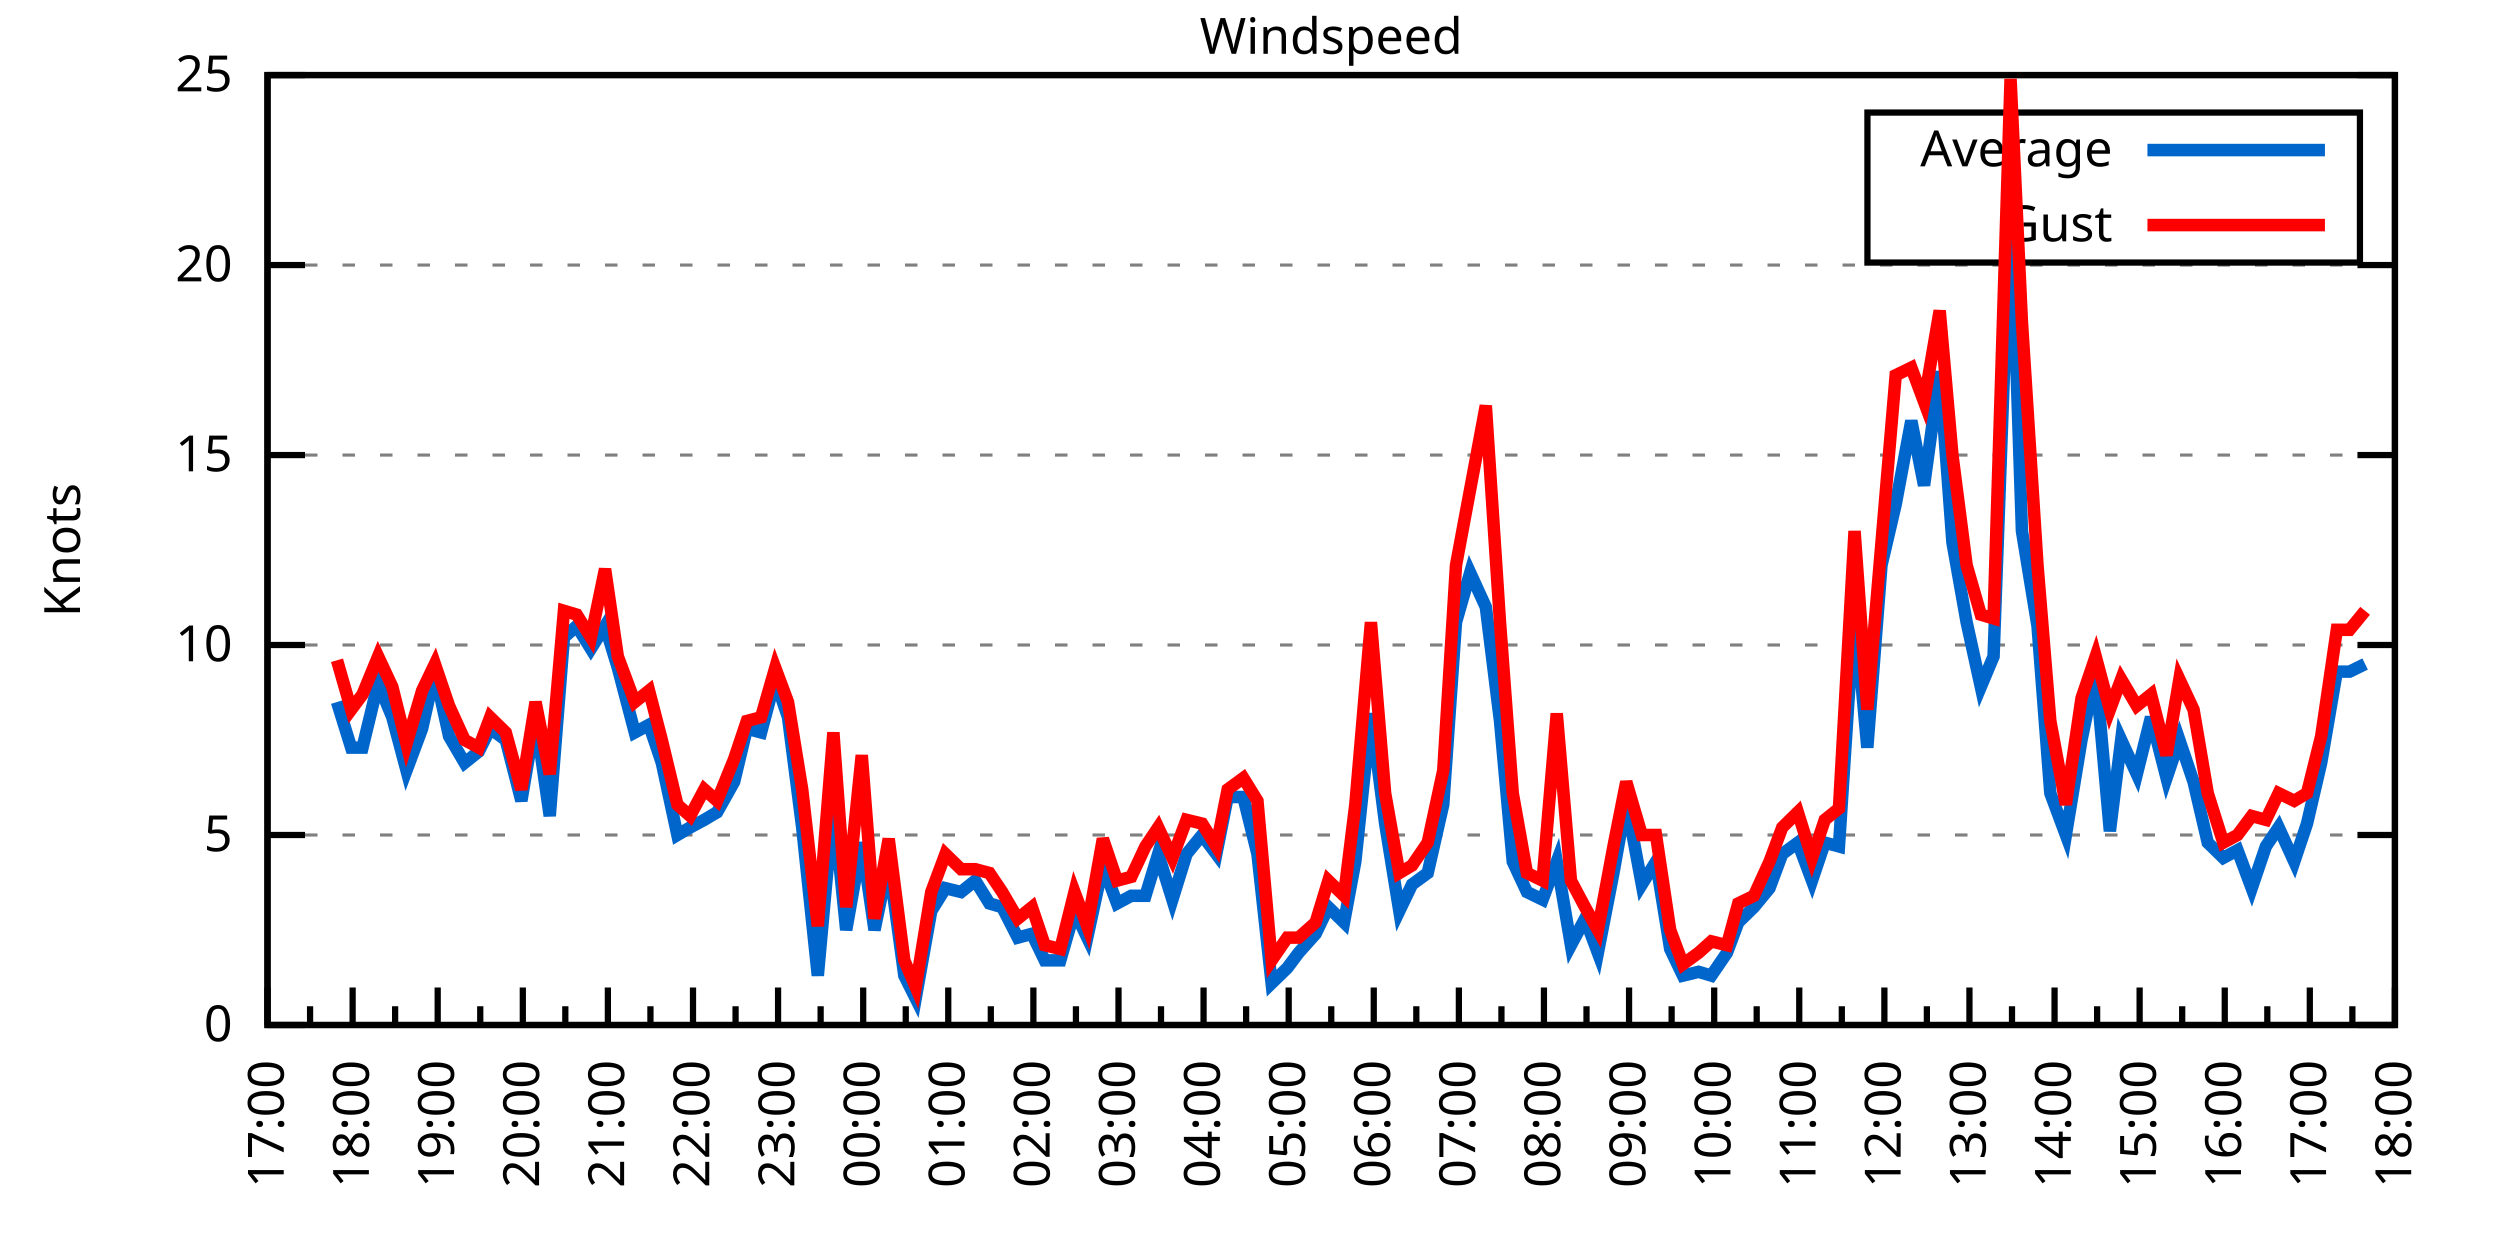
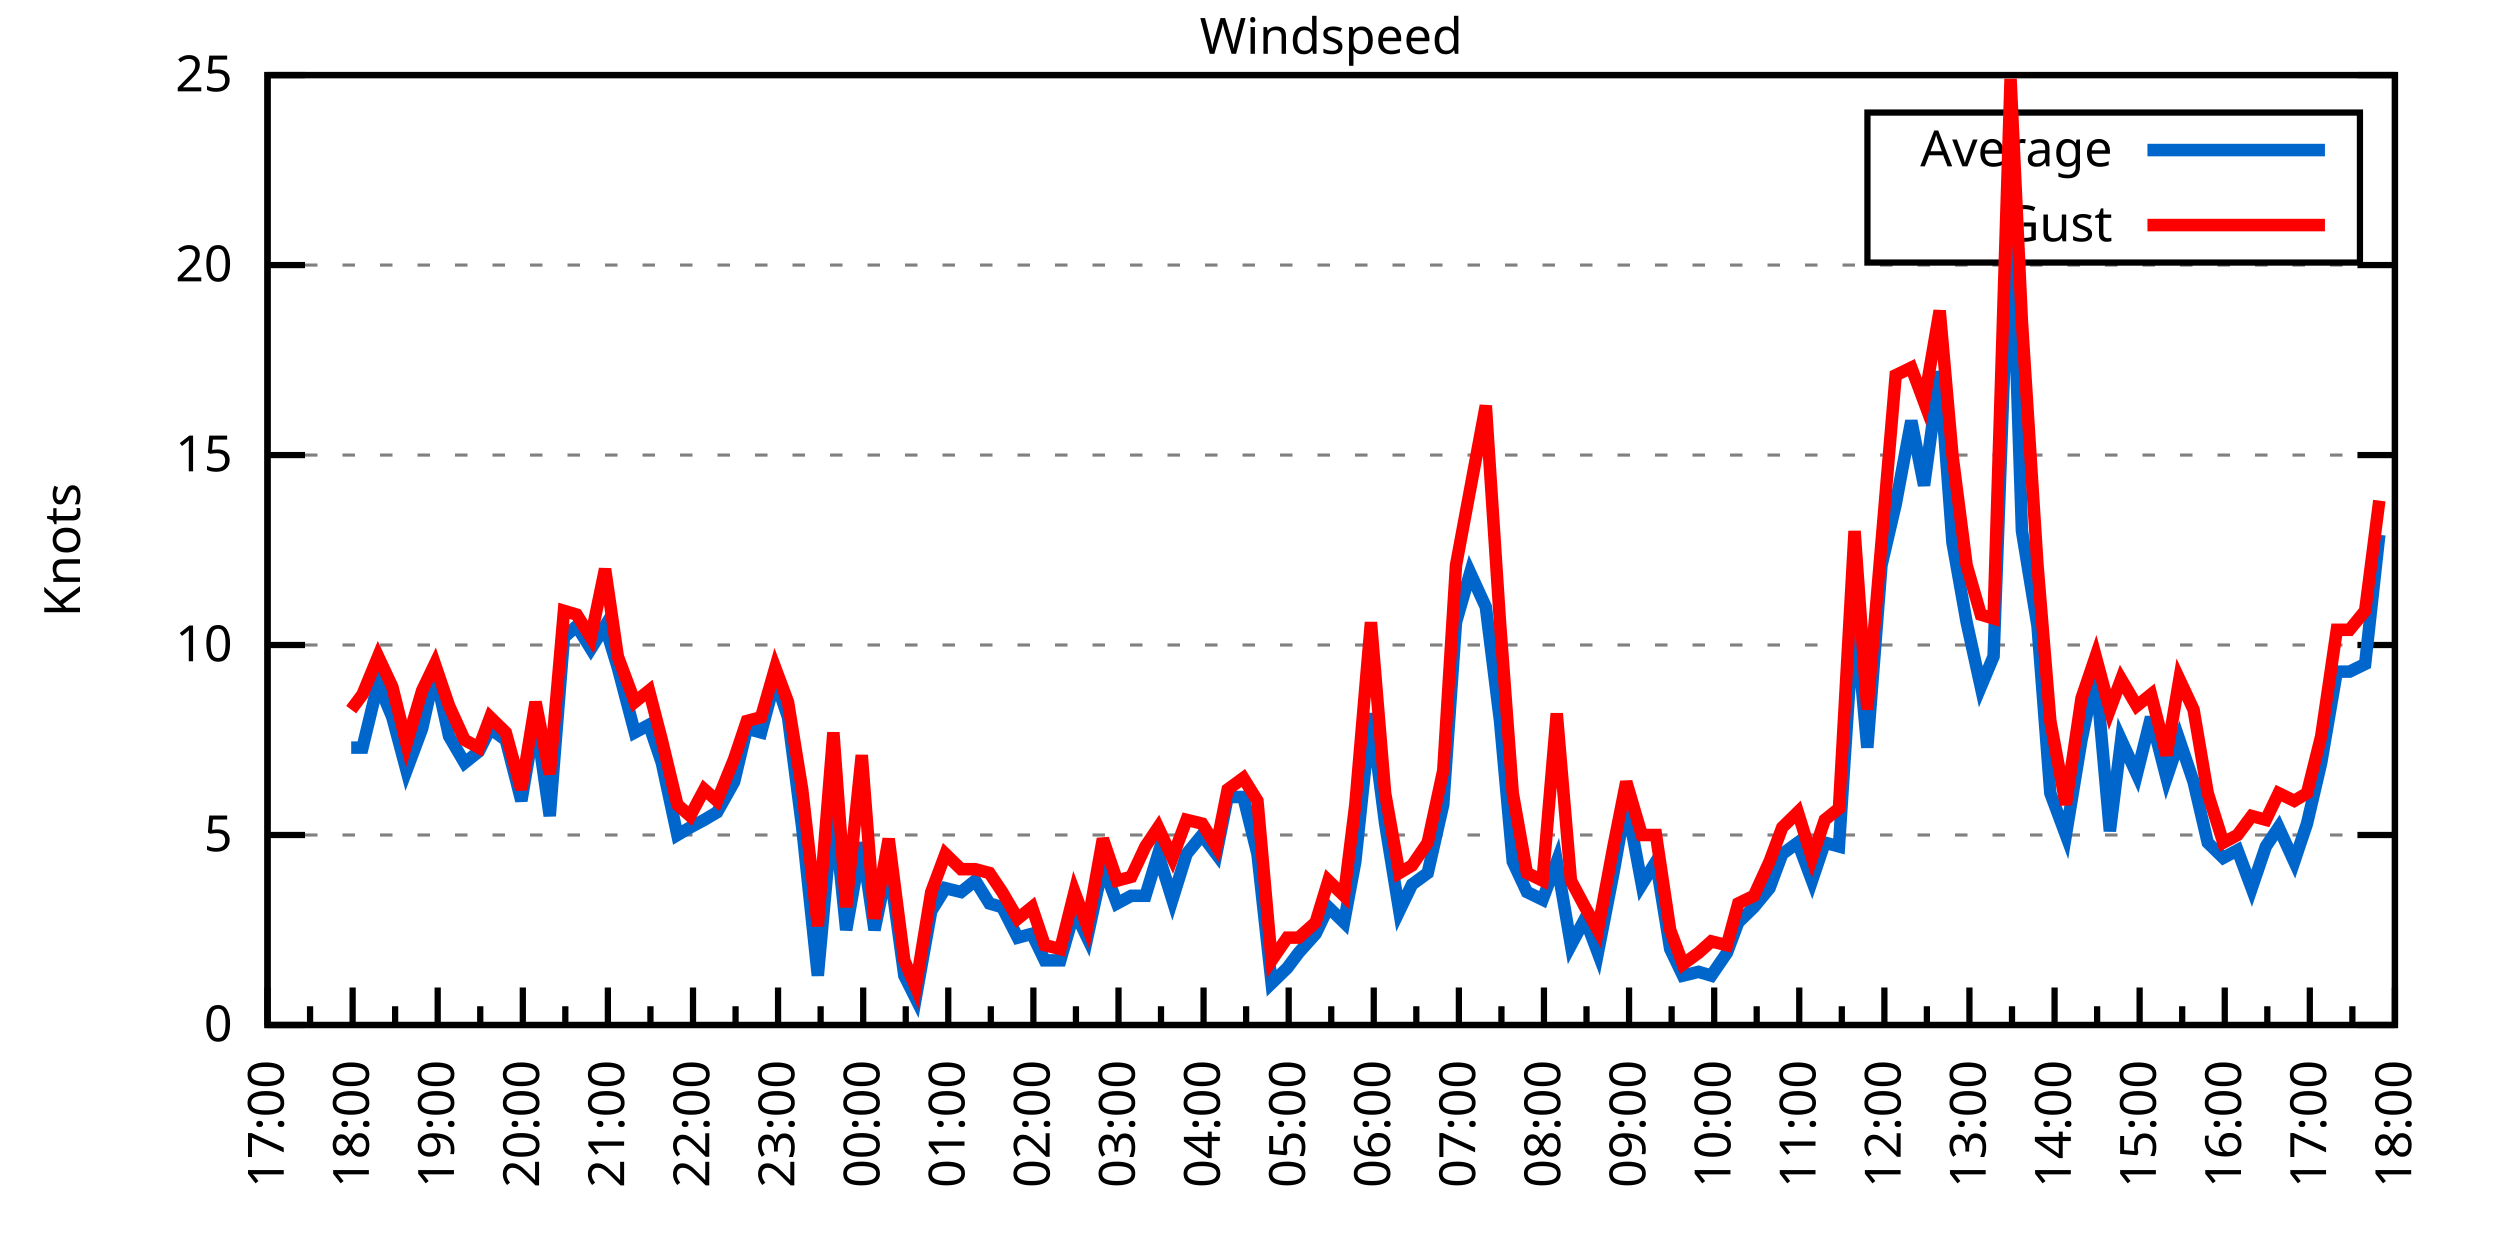
<svg xmlns="http://www.w3.org/2000/svg" xmlns:xlink="http://www.w3.org/1999/xlink" width="400" height="200" viewBox="0 0 400 200">
  <g id="gnuplot_canvas">
    <rect x="0" y="0" width="400" height="200" fill="none" />
    <defs>
      <circle id="gpDot" r="0.5" stroke-width="0.5" stroke="currentColor" />
      <path id="gpPt0" stroke-width="0.333" stroke="currentColor" d="M-1,0 h2 M0,-1 v2" />
      <path id="gpPt1" stroke-width="0.333" stroke="currentColor" d="M-1,-1 L1,1 M1,-1 L-1,1" />
      <path id="gpPt2" stroke-width="0.333" stroke="currentColor" d="M-1,0 L1,0 M0,-1 L0,1 M-1,-1 L1,1 M-1,1 L1,-1" />
      <rect id="gpPt3" stroke-width="0.333" stroke="currentColor" x="-1" y="-1" width="2" height="2" />
      <rect id="gpPt4" stroke-width="0.333" stroke="currentColor" fill="currentColor" x="-1" y="-1" width="2" height="2" />
      <circle id="gpPt5" stroke-width="0.333" stroke="currentColor" cx="0" cy="0" r="1" />
      <use xlink:href="#gpPt5" id="gpPt6" fill="currentColor" stroke="none" />
      <path id="gpPt7" stroke-width="0.333" stroke="currentColor" d="M0,-1.33 L-1.33,0.67 L1.33,0.67 z" />
      <use xlink:href="#gpPt7" id="gpPt8" fill="currentColor" stroke="none" />
      <use xlink:href="#gpPt7" id="gpPt9" stroke="currentColor" transform="rotate(180)" />
      <use xlink:href="#gpPt9" id="gpPt10" fill="currentColor" stroke="none" />
      <use xlink:href="#gpPt3" id="gpPt11" stroke="currentColor" transform="rotate(45)" />
      <use xlink:href="#gpPt11" id="gpPt12" fill="currentColor" stroke="none" />
      <path id="gpPt13" stroke-width="0.333" stroke="currentColor" d="M0,1.330 L1.265,0.411 L0.782,-1.067 L-0.782,-1.076 L-1.265,0.411 z" />
      <use xlink:href="#gpPt13" id="gpPt14" fill="currentColor" stroke="none" />
      <filter id="textbox" filterUnits="objectBoundingBox" x="0" y="0" height="1" width="1">
        <feFlood flood-color="white" flood-opacity="1" result="bgnd" />
        <feComposite in="SourceGraphic" in2="bgnd" operator="atop" />
      </filter>
      <filter id="greybox" filterUnits="objectBoundingBox" x="0" y="0" height="1" width="1">
        <feFlood flood-color="lightgrey" flood-opacity="1" result="grey" />
        <feComposite in="SourceGraphic" in2="grey" operator="atop" />
      </filter>
    </defs>
    <g fill="none" color="white" stroke="currentColor" stroke-width="1.00" stroke-linecap="butt" stroke-linejoin="miter">
</g>
    <g fill="none" color="black" stroke="currentColor" stroke-width="1.00" stroke-linecap="butt" stroke-linejoin="miter">
      <g stroke="none" shape-rendering="crispEdges">
        <polygon fill="rgb(255, 255, 255)" points="42.80,164.00 383.18,164.00 383.18,12.02 42.80,12.02 " />
      </g>
    </g>
    <g fill="none" color="black" stroke="currentColor" stroke-width="1.00" stroke-linecap="butt" stroke-linejoin="miter">
</g>
    <g fill="none" color="black" stroke="black" stroke-width="0.50" stroke-linecap="butt" stroke-linejoin="miter">
</g>
    <g fill="none" color="gray" stroke="currentColor" stroke-width="0.50" stroke-linecap="butt" stroke-linejoin="miter">
      <path stroke="gray" stroke-dasharray="2,4" class="gridline" d="M42.80,164.00 L383.19,164.00  " />
    </g>
    <g fill="none" color="gray" stroke="gray" stroke-width="1.00" stroke-linecap="butt" stroke-linejoin="miter">
</g>
    <g fill="none" color="black" stroke="currentColor" stroke-width="1.00" stroke-linecap="butt" stroke-linejoin="miter">
      <path stroke="black" d="M42.80,164.00 L48.80,164.00 M383.19,164.00 L377.19,164.00  " />
      <g transform="translate(37.20,166.60)" stroke="none" fill="black" font-family="Sans" font-size="8.00" text-anchor="end">
        <text>
          <tspan font-family="Sans"> 0</tspan>
        </text>
      </g>
    </g>
    <g fill="none" color="black" stroke="currentColor" stroke-width="1.00" stroke-linecap="butt" stroke-linejoin="miter">
</g>
    <g fill="none" color="black" stroke="black" stroke-width="0.50" stroke-linecap="butt" stroke-linejoin="miter">
</g>
    <g fill="none" color="gray" stroke="currentColor" stroke-width="0.50" stroke-linecap="butt" stroke-linejoin="miter">
      <path stroke="gray" stroke-dasharray="2,4" class="gridline" d="M42.80,133.60 L383.19,133.60  " />
    </g>
    <g fill="none" color="gray" stroke="gray" stroke-width="1.00" stroke-linecap="butt" stroke-linejoin="miter">
</g>
    <g fill="none" color="black" stroke="currentColor" stroke-width="1.00" stroke-linecap="butt" stroke-linejoin="miter">
      <path stroke="black" d="M42.80,133.60 L48.80,133.60 M383.19,133.60 L377.19,133.60  " />
      <g transform="translate(37.20,136.20)" stroke="none" fill="black" font-family="Sans" font-size="8.00" text-anchor="end">
        <text>
          <tspan font-family="Sans"> 5</tspan>
        </text>
      </g>
    </g>
    <g fill="none" color="black" stroke="currentColor" stroke-width="1.00" stroke-linecap="butt" stroke-linejoin="miter">
</g>
    <g fill="none" color="black" stroke="black" stroke-width="0.50" stroke-linecap="butt" stroke-linejoin="miter">
</g>
    <g fill="none" color="gray" stroke="currentColor" stroke-width="0.50" stroke-linecap="butt" stroke-linejoin="miter">
      <path stroke="gray" stroke-dasharray="2,4" class="gridline" d="M42.80,103.20 L383.19,103.20  " />
    </g>
    <g fill="none" color="gray" stroke="gray" stroke-width="1.00" stroke-linecap="butt" stroke-linejoin="miter">
</g>
    <g fill="none" color="black" stroke="currentColor" stroke-width="1.00" stroke-linecap="butt" stroke-linejoin="miter">
      <path stroke="black" d="M42.80,103.20 L48.80,103.20 M383.19,103.20 L377.19,103.20  " />
      <g transform="translate(37.20,105.80)" stroke="none" fill="black" font-family="Sans" font-size="8.00" text-anchor="end">
        <text>
          <tspan font-family="Sans"> 10</tspan>
        </text>
      </g>
    </g>
    <g fill="none" color="black" stroke="currentColor" stroke-width="1.00" stroke-linecap="butt" stroke-linejoin="miter">
</g>
    <g fill="none" color="black" stroke="black" stroke-width="0.50" stroke-linecap="butt" stroke-linejoin="miter">
</g>
    <g fill="none" color="gray" stroke="currentColor" stroke-width="0.50" stroke-linecap="butt" stroke-linejoin="miter">
      <path stroke="gray" stroke-dasharray="2,4" class="gridline" d="M42.80,72.81 L383.19,72.81  " />
    </g>
    <g fill="none" color="gray" stroke="gray" stroke-width="1.00" stroke-linecap="butt" stroke-linejoin="miter">
</g>
    <g fill="none" color="black" stroke="currentColor" stroke-width="1.00" stroke-linecap="butt" stroke-linejoin="miter">
      <path stroke="black" d="M42.80,72.81 L48.80,72.81 M383.19,72.81 L377.19,72.81  " />
      <g transform="translate(37.20,75.41)" stroke="none" fill="black" font-family="Sans" font-size="8.00" text-anchor="end">
        <text>
          <tspan font-family="Sans"> 15</tspan>
        </text>
      </g>
    </g>
    <g fill="none" color="black" stroke="currentColor" stroke-width="1.00" stroke-linecap="butt" stroke-linejoin="miter">
</g>
    <g fill="none" color="black" stroke="black" stroke-width="0.50" stroke-linecap="butt" stroke-linejoin="miter">
</g>
    <g fill="none" color="gray" stroke="currentColor" stroke-width="0.50" stroke-linecap="butt" stroke-linejoin="miter">
      <path stroke="gray" stroke-dasharray="2,4" class="gridline" d="M42.80,42.41 L383.19,42.41  " />
    </g>
    <g fill="none" color="gray" stroke="gray" stroke-width="1.00" stroke-linecap="butt" stroke-linejoin="miter">
</g>
    <g fill="none" color="black" stroke="currentColor" stroke-width="1.00" stroke-linecap="butt" stroke-linejoin="miter">
      <path stroke="black" d="M42.80,42.41 L48.80,42.41 M383.19,42.41 L377.19,42.41  " />
      <g transform="translate(37.20,45.01)" stroke="none" fill="black" font-family="Sans" font-size="8.00" text-anchor="end">
        <text>
          <tspan font-family="Sans"> 20</tspan>
        </text>
      </g>
    </g>
    <g fill="none" color="black" stroke="currentColor" stroke-width="1.00" stroke-linecap="butt" stroke-linejoin="miter">
</g>
    <g fill="none" color="black" stroke="black" stroke-width="0.50" stroke-linecap="butt" stroke-linejoin="miter">
</g>
    <g fill="none" color="gray" stroke="currentColor" stroke-width="0.50" stroke-linecap="butt" stroke-linejoin="miter">
      <path stroke="gray" stroke-dasharray="2,4" class="gridline" d="M42.80,12.01 L383.19,12.01  " />
    </g>
    <g fill="none" color="gray" stroke="gray" stroke-width="1.00" stroke-linecap="butt" stroke-linejoin="miter">
</g>
    <g fill="none" color="black" stroke="currentColor" stroke-width="1.00" stroke-linecap="butt" stroke-linejoin="miter">
      <path stroke="black" d="M42.80,12.01 L48.80,12.01 M383.19,12.01 L377.19,12.01  " />
      <g transform="translate(37.20,14.61)" stroke="none" fill="black" font-family="Sans" font-size="8.00" text-anchor="end">
        <text>
          <tspan font-family="Sans"> 25</tspan>
        </text>
      </g>
    </g>
    <g fill="none" color="black" stroke="currentColor" stroke-width="1.00" stroke-linecap="butt" stroke-linejoin="miter">
      <path stroke="black" d="M42.80,164.00 L42.80,158.00  " />
      <g transform="translate(45.40,169.60) rotate(270)" stroke="none" fill="black" font-family="Sans" font-size="8.00" text-anchor="end">
        <text>
          <tspan font-family="Sans">17:00</tspan>
        </text>
      </g>
    </g>
    <g fill="none" color="black" stroke="currentColor" stroke-width="1.00" stroke-linecap="butt" stroke-linejoin="miter">
      <path stroke="black" d="M49.61,164.00 L49.61,161.00 M56.42,164.00 L56.42,158.00  " />
      <g transform="translate(59.02,169.60) rotate(270)" stroke="none" fill="black" font-family="Sans" font-size="8.00" text-anchor="end">
        <text>
          <tspan font-family="Sans">18:00</tspan>
        </text>
      </g>
    </g>
    <g fill="none" color="black" stroke="currentColor" stroke-width="1.00" stroke-linecap="butt" stroke-linejoin="miter">
      <path stroke="black" d="M63.22,164.00 L63.22,161.00 M70.03,164.00 L70.03,158.00  " />
      <g transform="translate(72.63,169.60) rotate(270)" stroke="none" fill="black" font-family="Sans" font-size="8.00" text-anchor="end">
        <text>
          <tspan font-family="Sans">19:00</tspan>
        </text>
      </g>
    </g>
    <g fill="none" color="black" stroke="currentColor" stroke-width="1.00" stroke-linecap="butt" stroke-linejoin="miter">
      <path stroke="black" d="M76.84,164.00 L76.84,161.00 M83.65,164.00 L83.65,158.00  " />
      <g transform="translate(86.25,169.60) rotate(270)" stroke="none" fill="black" font-family="Sans" font-size="8.00" text-anchor="end">
        <text>
          <tspan font-family="Sans">20:00</tspan>
        </text>
      </g>
    </g>
    <g fill="none" color="black" stroke="currentColor" stroke-width="1.00" stroke-linecap="butt" stroke-linejoin="miter">
      <path stroke="black" d="M90.45,164.00 L90.45,161.00 M97.26,164.00 L97.26,158.00  " />
      <g transform="translate(99.86,169.60) rotate(270)" stroke="none" fill="black" font-family="Sans" font-size="8.00" text-anchor="end">
        <text>
          <tspan font-family="Sans">21:00</tspan>
        </text>
      </g>
    </g>
    <g fill="none" color="black" stroke="currentColor" stroke-width="1.00" stroke-linecap="butt" stroke-linejoin="miter">
      <path stroke="black" d="M104.07,164.00 L104.07,161.00 M110.88,164.00 L110.88,158.00  " />
      <g transform="translate(113.48,169.60) rotate(270)" stroke="none" fill="black" font-family="Sans" font-size="8.00" text-anchor="end">
        <text>
          <tspan font-family="Sans">22:00</tspan>
        </text>
      </g>
    </g>
    <g fill="none" color="black" stroke="currentColor" stroke-width="1.00" stroke-linecap="butt" stroke-linejoin="miter">
      <path stroke="black" d="M117.69,164.00 L117.69,161.00 M124.49,164.00 L124.49,158.00  " />
      <g transform="translate(127.09,169.60) rotate(270)" stroke="none" fill="black" font-family="Sans" font-size="8.00" text-anchor="end">
        <text>
          <tspan font-family="Sans">23:00</tspan>
        </text>
      </g>
    </g>
    <g fill="none" color="black" stroke="currentColor" stroke-width="1.00" stroke-linecap="butt" stroke-linejoin="miter">
      <path stroke="black" d="M131.30,164.00 L131.30,161.00 M138.11,164.00 L138.11,158.00  " />
      <g transform="translate(140.71,169.60) rotate(270)" stroke="none" fill="black" font-family="Sans" font-size="8.00" text-anchor="end">
        <text>
          <tspan font-family="Sans">00:00</tspan>
        </text>
      </g>
    </g>
    <g fill="none" color="black" stroke="currentColor" stroke-width="1.00" stroke-linecap="butt" stroke-linejoin="miter">
      <path stroke="black" d="M144.92,164.00 L144.92,161.00 M151.72,164.00 L151.72,158.00  " />
      <g transform="translate(154.32,169.60) rotate(270)" stroke="none" fill="black" font-family="Sans" font-size="8.00" text-anchor="end">
        <text>
          <tspan font-family="Sans">01:00</tspan>
        </text>
      </g>
    </g>
    <g fill="none" color="black" stroke="currentColor" stroke-width="1.00" stroke-linecap="butt" stroke-linejoin="miter">
      <path stroke="black" d="M158.53,164.00 L158.53,161.00 M165.34,164.00 L165.34,158.00  " />
      <g transform="translate(167.94,169.60) rotate(270)" stroke="none" fill="black" font-family="Sans" font-size="8.00" text-anchor="end">
        <text>
          <tspan font-family="Sans">02:00</tspan>
        </text>
      </g>
    </g>
    <g fill="none" color="black" stroke="currentColor" stroke-width="1.00" stroke-linecap="butt" stroke-linejoin="miter">
      <path stroke="black" d="M172.15,164.00 L172.15,161.00 M178.96,164.00 L178.96,158.00  " />
      <g transform="translate(181.56,169.60) rotate(270)" stroke="none" fill="black" font-family="Sans" font-size="8.00" text-anchor="end">
        <text>
          <tspan font-family="Sans">03:00</tspan>
        </text>
      </g>
    </g>
    <g fill="none" color="black" stroke="currentColor" stroke-width="1.00" stroke-linecap="butt" stroke-linejoin="miter">
      <path stroke="black" d="M185.76,164.00 L185.76,161.00 M192.57,164.00 L192.57,158.00  " />
      <g transform="translate(195.17,169.60) rotate(270)" stroke="none" fill="black" font-family="Sans" font-size="8.00" text-anchor="end">
        <text>
          <tspan font-family="Sans">04:00</tspan>
        </text>
      </g>
    </g>
    <g fill="none" color="black" stroke="currentColor" stroke-width="1.00" stroke-linecap="butt" stroke-linejoin="miter">
      <path stroke="black" d="M199.38,164.00 L199.38,161.00 M206.19,164.00 L206.19,158.00  " />
      <g transform="translate(208.79,169.60) rotate(270)" stroke="none" fill="black" font-family="Sans" font-size="8.00" text-anchor="end">
        <text>
          <tspan font-family="Sans">05:00</tspan>
        </text>
      </g>
    </g>
    <g fill="none" color="black" stroke="currentColor" stroke-width="1.00" stroke-linecap="butt" stroke-linejoin="miter">
      <path stroke="black" d="M213.00,164.00 L213.00,161.00 M219.80,164.00 L219.80,158.00  " />
      <g transform="translate(222.40,169.60) rotate(270)" stroke="none" fill="black" font-family="Sans" font-size="8.00" text-anchor="end">
        <text>
          <tspan font-family="Sans">06:00</tspan>
        </text>
      </g>
    </g>
    <g fill="none" color="black" stroke="currentColor" stroke-width="1.00" stroke-linecap="butt" stroke-linejoin="miter">
      <path stroke="black" d="M226.61,164.00 L226.61,161.00 M233.42,164.00 L233.42,158.00  " />
      <g transform="translate(236.02,169.60) rotate(270)" stroke="none" fill="black" font-family="Sans" font-size="8.00" text-anchor="end">
        <text>
          <tspan font-family="Sans">07:00</tspan>
        </text>
      </g>
    </g>
    <g fill="none" color="black" stroke="currentColor" stroke-width="1.00" stroke-linecap="butt" stroke-linejoin="miter">
      <path stroke="black" d="M240.23,164.00 L240.23,161.00 M247.03,164.00 L247.03,158.00  " />
      <g transform="translate(249.63,169.60) rotate(270)" stroke="none" fill="black" font-family="Sans" font-size="8.00" text-anchor="end">
        <text>
          <tspan font-family="Sans">08:00</tspan>
        </text>
      </g>
    </g>
    <g fill="none" color="black" stroke="currentColor" stroke-width="1.00" stroke-linecap="butt" stroke-linejoin="miter">
      <path stroke="black" d="M253.84,164.00 L253.84,161.00 M260.65,164.00 L260.65,158.00  " />
      <g transform="translate(263.25,169.60) rotate(270)" stroke="none" fill="black" font-family="Sans" font-size="8.00" text-anchor="end">
        <text>
          <tspan font-family="Sans">09:00</tspan>
        </text>
      </g>
    </g>
    <g fill="none" color="black" stroke="currentColor" stroke-width="1.00" stroke-linecap="butt" stroke-linejoin="miter">
      <path stroke="black" d="M267.46,164.00 L267.46,161.00 M274.27,164.00 L274.27,158.00  " />
      <g transform="translate(276.87,169.60) rotate(270)" stroke="none" fill="black" font-family="Sans" font-size="8.00" text-anchor="end">
        <text>
          <tspan font-family="Sans">10:00</tspan>
        </text>
      </g>
    </g>
    <g fill="none" color="black" stroke="currentColor" stroke-width="1.00" stroke-linecap="butt" stroke-linejoin="miter">
      <path stroke="black" d="M281.07,164.00 L281.07,161.00 M287.88,164.00 L287.88,158.00  " />
      <g transform="translate(290.48,169.60) rotate(270)" stroke="none" fill="black" font-family="Sans" font-size="8.00" text-anchor="end">
        <text>
          <tspan font-family="Sans">11:00</tspan>
        </text>
      </g>
    </g>
    <g fill="none" color="black" stroke="currentColor" stroke-width="1.00" stroke-linecap="butt" stroke-linejoin="miter">
      <path stroke="black" d="M294.69,164.00 L294.69,161.00 M301.50,164.00 L301.50,158.00  " />
      <g transform="translate(304.10,169.60) rotate(270)" stroke="none" fill="black" font-family="Sans" font-size="8.00" text-anchor="end">
        <text>
          <tspan font-family="Sans">12:00</tspan>
        </text>
      </g>
    </g>
    <g fill="none" color="black" stroke="currentColor" stroke-width="1.00" stroke-linecap="butt" stroke-linejoin="miter">
      <path stroke="black" d="M308.30,164.00 L308.30,161.00 M315.11,164.00 L315.11,158.00  " />
      <g transform="translate(317.71,169.60) rotate(270)" stroke="none" fill="black" font-family="Sans" font-size="8.00" text-anchor="end">
        <text>
          <tspan font-family="Sans">13:00</tspan>
        </text>
      </g>
    </g>
    <g fill="none" color="black" stroke="currentColor" stroke-width="1.00" stroke-linecap="butt" stroke-linejoin="miter">
      <path stroke="black" d="M321.92,164.00 L321.92,161.00 M328.73,164.00 L328.73,158.00  " />
      <g transform="translate(331.33,169.60) rotate(270)" stroke="none" fill="black" font-family="Sans" font-size="8.00" text-anchor="end">
        <text>
          <tspan font-family="Sans">14:00</tspan>
        </text>
      </g>
    </g>
    <g fill="none" color="black" stroke="currentColor" stroke-width="1.00" stroke-linecap="butt" stroke-linejoin="miter">
      <path stroke="black" d="M335.54,164.00 L335.54,161.00 M342.34,164.00 L342.34,158.00  " />
      <g transform="translate(344.94,169.60) rotate(270)" stroke="none" fill="black" font-family="Sans" font-size="8.00" text-anchor="end">
        <text>
          <tspan font-family="Sans">15:00</tspan>
        </text>
      </g>
    </g>
    <g fill="none" color="black" stroke="currentColor" stroke-width="1.00" stroke-linecap="butt" stroke-linejoin="miter">
      <path stroke="black" d="M349.15,164.00 L349.15,161.00 M355.96,164.00 L355.96,158.00  " />
      <g transform="translate(358.56,169.60) rotate(270)" stroke="none" fill="black" font-family="Sans" font-size="8.00" text-anchor="end">
        <text>
          <tspan font-family="Sans">16:00</tspan>
        </text>
      </g>
    </g>
    <g fill="none" color="black" stroke="currentColor" stroke-width="1.00" stroke-linecap="butt" stroke-linejoin="miter">
      <path stroke="black" d="M362.77,164.00 L362.77,161.00 M369.57,164.00 L369.57,158.00  " />
      <g transform="translate(372.17,169.60) rotate(270)" stroke="none" fill="black" font-family="Sans" font-size="8.00" text-anchor="end">
        <text>
          <tspan font-family="Sans">17:00</tspan>
        </text>
      </g>
    </g>
    <g fill="none" color="black" stroke="currentColor" stroke-width="1.00" stroke-linecap="butt" stroke-linejoin="miter">
      <path stroke="black" d="M376.38,164.00 L376.38,161.00 M383.19,164.00 L383.19,158.00  " />
      <g transform="translate(385.79,169.60) rotate(270)" stroke="none" fill="black" font-family="Sans" font-size="8.00" text-anchor="end">
        <text>
          <tspan font-family="Sans">18:00</tspan>
        </text>
      </g>
    </g>
    <g fill="none" color="black" stroke="currentColor" stroke-width="1.00" stroke-linecap="butt" stroke-linejoin="miter">
</g>
    <g fill="none" color="black" stroke="currentColor" stroke-width="1.00" stroke-linecap="butt" stroke-linejoin="miter">
      <path stroke="black" d="M42.80,12.01 L42.80,164.00 L383.19,164.00 L383.19,12.01 L42.80,12.01 Z  " />
    </g>
    <g fill="none" color="black" stroke="currentColor" stroke-width="1.00" stroke-linecap="butt" stroke-linejoin="miter">
      <g transform="translate(12.80,88.01) rotate(270)" stroke="none" fill="black" font-family="Sans" font-size="8.00" text-anchor="middle">
        <text>
          <tspan font-family="Sans">Knots</tspan>
        </text>
      </g>
    </g>
    <g fill="none" color="black" stroke="currentColor" stroke-width="1.00" stroke-linecap="butt" stroke-linejoin="miter">
</g>
    <g fill="none" color="black" stroke="currentColor" stroke-width="1.00" stroke-linecap="butt" stroke-linejoin="miter">
      <path stroke="black" d="M298.79,42.01 L298.79,18.01 L377.59,18.01 L377.59,42.01 L298.79,42.01 Z  " />
    </g>
    <g id="Windspeed_plot_1">
      <g fill="none" color="white" stroke="black" stroke-width="2.00" stroke-linecap="butt" stroke-linejoin="miter">
</g>
      <g fill="none" color="black" stroke="currentColor" stroke-width="2.00" stroke-linecap="butt" stroke-linejoin="miter">
        <g transform="translate(337.99,26.61)" stroke="none" fill="black" font-family="Sans" font-size="8.00" text-anchor="end">
          <text>
            <tspan font-family="Sans">Average</tspan>
          </text>
        </g>
      </g>
      <g fill="none" color="black" stroke="currentColor" stroke-width="2.00" stroke-linecap="butt" stroke-linejoin="miter">
-         <path stroke="rgb(  0, 102, 204)" d="M343.59,24.01 L371.99,24.01 M53.92,112.32 L56.19,119.62 L58.00,119.62 L60.50,109.28 L62.77,114.76 L65.04,123.27   L67.54,116.58 L69.58,107.46 L71.85,117.80 L74.34,122.05 L76.61,120.23 L78.43,116.58 L80.92,118.40 L83.42,128.13   L85.69,114.76 L87.96,130.56 L90.23,101.99 L92.27,100.16 L94.54,103.81 L96.81,100.16 L98.85,106.85 L101.57,117.19   L103.84,115.97 L105.89,122.05 L108.38,133.60 L110.42,132.39 L112.69,131.17 L114.74,129.95 L117.46,125.09 L119.50,116.58   L121.77,117.19 L124.04,108.68 L126.08,114.76 L128.35,132.39 L130.85,156.10 L133.34,128.74 L135.39,148.80 L137.88,134.82   L139.92,148.80 L142.19,137.86 L144.69,156.10 L146.51,159.74 L149.00,145.76 L151.27,142.11 L153.77,142.72 L156.04,140.90   L158.31,144.55 L160.35,145.15 L162.84,150.02 L165.11,149.41 L167.16,153.66 L169.65,153.66 L171.92,145.76 L173.96,150.02   L176.46,138.47 L178.73,144.55 L181.00,143.33 L183.27,143.33 L185.31,136.64 L187.58,143.94 L189.85,136.64 L192.34,133.60   L194.61,136.64 L196.43,127.52 L198.93,127.52 L201.19,136.64 L203.46,157.31 L205.96,154.88 L207.78,152.45 L210.50,149.41   L212.54,145.15 L215.04,147.59 L216.85,137.86 L219.35,114.15 L221.62,131.78 L223.89,145.76 L225.93,141.51 L228.43,139.68   L230.92,128.74 L232.96,99.56 L235.23,91.65 L237.73,97.12 L240.00,115.36 L242.04,137.86 L244.31,142.72 L246.81,143.94   L249.08,137.86 L251.35,151.23 L253.61,146.98 L255.66,152.45 L258.15,139.68 L260.20,128.13 L262.69,141.51 L264.96,137.86   L267.23,151.84 L269.27,156.10 L271.77,155.49 L273.81,156.10 L276.31,152.45 L278.12,147.59 L280.62,145.15 L283.12,142.11   L285.16,136.64 L287.65,134.82 L289.92,140.90 L291.97,134.82 L294.23,135.43 L296.73,97.12 L298.77,119.62 L301.04,90.44   L303.31,80.71 L305.81,67.33 L307.85,77.67 L310.35,59.43 L312.39,86.79 L314.66,99.56 L316.93,109.89 L318.97,105.03   L321.69,30.86 L323.51,84.97 L326.00,100.16 L328.05,126.91 L330.54,133.60 L333.04,118.40 L335.31,107.46 L337.58,132.99   L339.39,118.40 L341.89,123.87 L344.16,114.76 L346.65,124.48 L348.70,118.40 L350.97,125.09 L353.24,134.82 L355.73,137.25   L358.00,136.03 L360.27,142.11 L362.54,135.43 L364.58,132.39 L367.08,137.86 L369.12,131.78 L371.39,122.05 L373.89,107.46   L375.93,107.46 L378.42,106.24  " />
+         <path stroke="rgb(  0, 102, 204)" d="M343.59,24.01 L371.99,24.01 M56.19,119.62 L58.00,119.62 L60.50,109.28 L62.77,114.76 L65.04,123.27 L67.54,116.58   L69.58,107.46 L71.85,117.80 L74.34,122.05 L76.61,120.23 L78.43,116.58 L80.92,118.40 L83.42,128.13 L85.69,114.76   L87.96,130.56 L90.23,101.99 L92.27,100.16 L94.54,103.81 L96.81,100.16 L98.85,106.85 L101.57,117.19 L103.84,115.97   L105.89,122.05 L108.38,133.60 L110.42,132.39 L112.69,131.17 L114.74,129.95 L117.46,125.09 L119.50,116.58 L121.77,117.19   L124.04,108.68 L126.08,114.76 L128.35,132.39 L130.85,156.10 L133.34,128.74 L135.39,148.80 L137.88,134.82 L139.92,148.80   L142.19,137.86 L144.69,156.10 L146.51,159.74 L149.00,145.76 L151.27,142.11 L153.77,142.72 L156.04,140.90 L158.31,144.55   L160.35,145.15 L162.84,150.02 L165.11,149.41 L167.16,153.66 L169.65,153.66 L171.92,145.76 L173.96,150.02 L176.46,138.47   L178.73,144.55 L181.00,143.33 L183.27,143.33 L185.31,136.64 L187.58,143.94 L189.85,136.64 L192.34,133.60 L194.61,136.64   L196.43,127.52 L198.93,127.52 L201.19,136.64 L203.46,157.31 L205.96,154.88 L207.78,152.45 L210.50,149.41 L212.54,145.15   L215.04,147.59 L216.85,137.86 L219.35,114.15 L221.62,131.78 L223.89,145.76 L225.93,141.51 L228.43,139.68 L230.92,128.74   L232.96,99.56 L235.23,91.65 L237.73,97.12 L240.00,115.36 L242.04,137.86 L244.31,142.72 L246.81,143.94 L249.08,137.86   L251.35,151.23 L253.61,146.98 L255.66,152.45 L258.15,139.68 L260.20,128.13 L262.69,141.51 L264.96,137.86 L267.23,151.84   L269.27,156.10 L271.77,155.49 L273.81,156.10 L276.31,152.45 L278.12,147.59 L280.62,145.15 L283.12,142.11 L285.16,136.64   L287.65,134.82 L289.92,140.90 L291.97,134.82 L294.23,135.43 L296.73,97.12 L298.77,119.62 L301.04,90.44 L303.31,80.71   L305.81,67.33 L307.85,77.67 L310.35,59.43 L312.39,86.79 L314.66,99.56 L316.93,109.89 L318.97,105.03 L321.69,30.86   L323.51,84.97 L326.00,100.16 L328.05,126.91 L330.54,133.60 L333.04,118.40 L335.31,107.46 L337.58,132.99 L339.39,118.40   L341.89,123.87 L344.16,114.76 L346.65,124.48 L348.70,118.40 L350.97,125.09 L353.24,134.82 L355.73,137.25 L358.00,136.03   L360.27,142.11 L362.54,135.43 L364.58,132.39 L367.08,137.86 L369.12,131.78 L371.39,122.05 L373.89,107.46 L375.93,107.46   L378.42,106.24 L380.69,85.57  " />
      </g>
    </g>
    <g id="Windspeed_plot_2">
      <g fill="none" color="black" stroke="currentColor" stroke-width="2.00" stroke-linecap="butt" stroke-linejoin="miter">
        <g transform="translate(337.99,38.61)" stroke="none" fill="black" font-family="Sans" font-size="8.00" text-anchor="end">
          <text>
            <tspan font-family="Sans">Gust</tspan>
          </text>
        </g>
      </g>
      <g fill="none" color="black" stroke="currentColor" stroke-width="2.00" stroke-linecap="butt" stroke-linejoin="miter">
-         <path stroke="rgb(255,   0,   0)" d="M343.59,36.01 L371.99,36.01 M53.92,105.64 L56.19,113.54 L58.00,111.11 L60.50,105.03 L62.77,109.89 L65.04,119.01   L67.54,110.50 L69.58,106.24 L71.85,112.93 L74.34,118.40 L76.61,119.62 L78.43,114.76 L80.92,117.19 L83.42,126.31   L85.69,112.32 L87.96,123.87 L90.23,97.73 L92.27,98.34 L94.54,101.99 L96.81,91.04 L98.85,105.03 L101.57,112.32   L103.84,110.50 L105.89,118.40 L108.38,128.74 L110.42,130.56 L112.69,126.31 L114.74,128.13 L117.46,121.44 L119.50,115.36   L121.77,114.76 L124.04,106.85 L126.08,112.32 L128.35,126.31 L130.85,148.19 L133.34,117.19 L135.39,145.15 L137.88,120.83   L139.92,146.98 L142.19,134.21 L144.69,153.66 L146.51,157.92 L149.00,142.72 L151.27,136.64 L153.77,139.07 L156.04,139.07   L158.31,139.68 L160.35,142.72 L162.84,146.98 L165.11,145.15 L167.16,151.23 L169.65,151.84 L171.92,142.72 L173.96,148.19   L176.46,134.21 L178.73,140.90 L181.00,140.29 L183.27,135.43 L185.31,132.39 L187.58,137.25 L189.85,131.17 L192.34,131.78   L194.61,135.43 L196.43,126.31 L198.93,124.48 L201.19,128.13 L203.46,153.66 L205.96,150.02 L207.78,150.02 L210.50,147.59   L212.54,140.90 L215.04,143.33 L216.85,128.74 L219.35,99.56 L221.62,126.91 L223.89,139.68 L225.93,138.47 L228.43,134.82   L230.92,123.27 L232.96,90.44 L235.23,78.28 L237.73,64.90 L240.00,99.56 L242.04,126.91 L244.31,139.68 L246.81,140.90   L249.08,114.15 L251.35,140.90 L253.61,145.15 L255.66,148.80 L258.15,135.43 L260.20,125.09 L262.69,133.60 L264.96,133.60   L267.23,148.80 L269.27,154.27 L271.77,152.45 L273.81,150.62 L276.31,151.23 L278.12,144.55 L280.62,143.33 L283.12,137.86   L285.16,132.39 L287.65,129.95 L289.92,137.25 L291.97,131.17 L294.23,129.35 L296.73,84.97 L298.77,113.54 L301.04,86.79   L303.31,60.04 L305.81,58.82 L307.85,64.29 L310.35,49.70 L312.39,72.81 L314.66,90.44 L316.93,98.34 L318.97,98.95   L321.69,12.62 L323.51,51.53 L326.00,90.44 L328.05,115.36 L330.54,128.74 L333.04,111.72 L335.31,105.03 L337.58,113.54   L339.39,108.68 L341.89,112.93 L344.16,111.11 L346.65,120.83 L348.70,108.68 L350.97,113.54 L353.24,126.91 L355.73,134.82   L358.00,133.60 L360.27,130.56 L362.54,131.17 L364.58,126.91 L367.08,128.13 L369.12,126.91 L371.39,117.80 L373.89,100.77   L375.93,100.77 L378.42,97.73  " />
+         <path stroke="rgb(255,   0,   0)" d="M343.59,36.01 L371.99,36.01 M56.19,113.54 L58.00,111.11 L60.50,105.03 L62.77,109.89 L65.04,119.01 L67.54,110.50   L69.58,106.24 L71.85,112.93 L74.34,118.40 L76.61,119.62 L78.43,114.76 L80.92,117.19 L83.42,126.31 L85.69,112.32   L87.96,123.87 L90.23,97.73 L92.27,98.34 L94.54,101.99 L96.81,91.04 L98.85,105.03 L101.57,112.32 L103.84,110.50   L105.89,118.40 L108.38,128.74 L110.42,130.56 L112.69,126.31 L114.74,128.13 L117.46,121.44 L119.50,115.36 L121.77,114.76   L124.04,106.85 L126.08,112.32 L128.35,126.31 L130.85,148.19 L133.34,117.19 L135.39,145.15 L137.88,120.83 L139.92,146.98   L142.19,134.21 L144.69,153.66 L146.51,157.92 L149.00,142.72 L151.27,136.64 L153.77,139.07 L156.04,139.07 L158.31,139.68   L160.35,142.72 L162.84,146.98 L165.11,145.15 L167.16,151.23 L169.65,151.84 L171.92,142.72 L173.96,148.19 L176.46,134.21   L178.73,140.90 L181.00,140.29 L183.27,135.43 L185.31,132.39 L187.58,137.25 L189.85,131.17 L192.34,131.78 L194.61,135.43   L196.43,126.31 L198.93,124.48 L201.19,128.13 L203.46,153.66 L205.96,150.02 L207.78,150.02 L210.50,147.59 L212.54,140.90   L215.04,143.33 L216.85,128.74 L219.35,99.56 L221.62,126.91 L223.89,139.68 L225.93,138.47 L228.43,134.82 L230.92,123.27   L232.96,90.44 L235.23,78.28 L237.73,64.90 L240.00,99.56 L242.04,126.91 L244.31,139.68 L246.81,140.90 L249.08,114.15   L251.35,140.90 L253.61,145.15 L255.66,148.80 L258.15,135.43 L260.20,125.09 L262.69,133.60 L264.96,133.60 L267.23,148.80   L269.27,154.27 L271.77,152.45 L273.81,150.62 L276.31,151.23 L278.12,144.55 L280.62,143.33 L283.12,137.86 L285.16,132.39   L287.65,129.95 L289.92,137.25 L291.97,131.17 L294.23,129.35 L296.73,84.97 L298.77,113.54 L301.04,86.79 L303.31,60.04   L305.81,58.82 L307.85,64.29 L310.35,49.70 L312.39,72.81 L314.66,90.44 L316.93,98.34 L318.97,98.95 L321.69,12.62   L323.51,51.53 L326.00,90.44 L328.05,115.36 L330.54,128.74 L333.04,111.72 L335.31,105.03 L337.58,113.54 L339.39,108.68   L341.89,112.93 L344.16,111.11 L346.65,120.83 L348.70,108.68 L350.97,113.54 L353.24,126.91 L355.73,134.82 L358.00,133.60   L360.27,130.56 L362.54,131.17 L364.58,126.91 L367.08,128.13 L369.12,126.91 L371.39,117.80 L373.89,100.77 L375.93,100.77   L378.42,97.73 L380.69,80.10  " />
      </g>
    </g>
    <g fill="none" color="black" stroke="currentColor" stroke-width="2.00" stroke-linecap="butt" stroke-linejoin="miter">
</g>
    <g fill="none" color="black" stroke="black" stroke-width="1.00" stroke-linecap="butt" stroke-linejoin="miter">
</g>
    <g fill="none" color="black" stroke="currentColor" stroke-width="1.00" stroke-linecap="butt" stroke-linejoin="miter">
      <path stroke="black" d="M42.80,12.01 L42.80,164.00 L383.19,164.00 L383.19,12.01 L42.80,12.01 Z  " />
    </g>
    <g fill="none" color="black" stroke="currentColor" stroke-width="1.00" stroke-linecap="butt" stroke-linejoin="miter">
      <g transform="translate(212.99,8.61)" stroke="none" fill="black" font-family="Sans" font-size="8.00" text-anchor="middle">
        <text>
          <tspan font-family="Sans">Windspeed</tspan>
        </text>
      </g>
    </g>
    <g fill="none" color="black" stroke="currentColor" stroke-width="1.00" stroke-linecap="butt" stroke-linejoin="miter">
</g>
  </g>
</svg>
